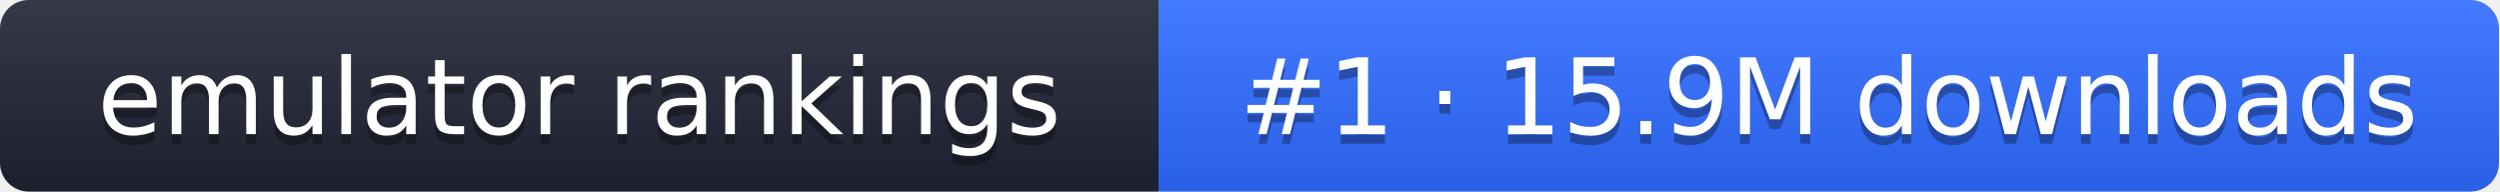
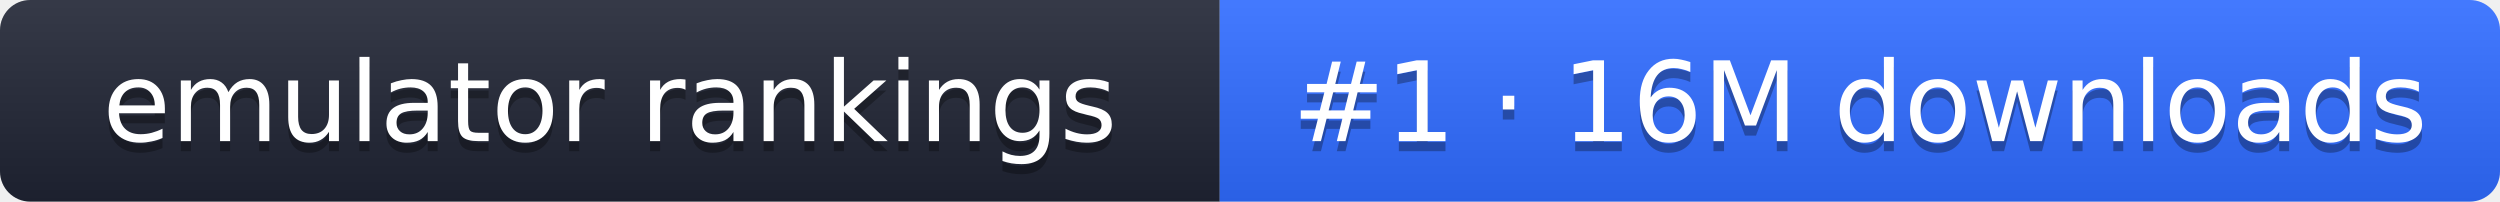
- <svg xmlns="http://www.w3.org/2000/svg" width="261" height="20" role="img" aria-label="emulator rankings: #1 · 15.9M downloads">
+ <svg xmlns="http://www.w3.org/2000/svg" width="248" height="20" role="img" aria-label="emulator rankings: #1 · 16M downloads">
  <linearGradient id="g" x2="0" y2="100%">
    <stop offset="0" stop-color="#fff" stop-opacity=".1" />
    <stop offset="1" stop-opacity=".1" />
  </linearGradient>
  <clipPath id="r">
-     <rect width="261" height="20" rx="3" fill="#fff" />
+     <rect width="248" height="20" rx="3" fill="#fff" />
  </clipPath>
  <g clip-path="url(#r)">
    <rect width="121" height="20" fill="#1f2433" />
-     <rect x="121" width="140" height="20" fill="#2f6bff" />
-     <rect width="261" height="20" fill="url(#g)" />
+     <rect x="121" width="127" height="20" fill="#2f6bff" />
+     <rect width="248" height="20" fill="url(#g)" />
  </g>
  <g fill="#fff" text-anchor="middle" font-family="Verdana,DejaVu Sans,sans-serif" font-size="11">
    <text x="60.5" y="15" fill="#010101" fill-opacity=".3">emulator rankings</text>
    <text x="60.5" y="14">emulator rankings</text>
-     <text x="191" y="15" fill="#010101" fill-opacity=".3">#1 · 15.9M downloads</text>
-     <text x="191" y="14">#1 · 15.9M downloads</text>
+     <text x="184.5" y="15" fill="#010101" fill-opacity=".3">#1 · 16M downloads</text>
+     <text x="184.5" y="14">#1 · 16M downloads</text>
  </g>
</svg>
